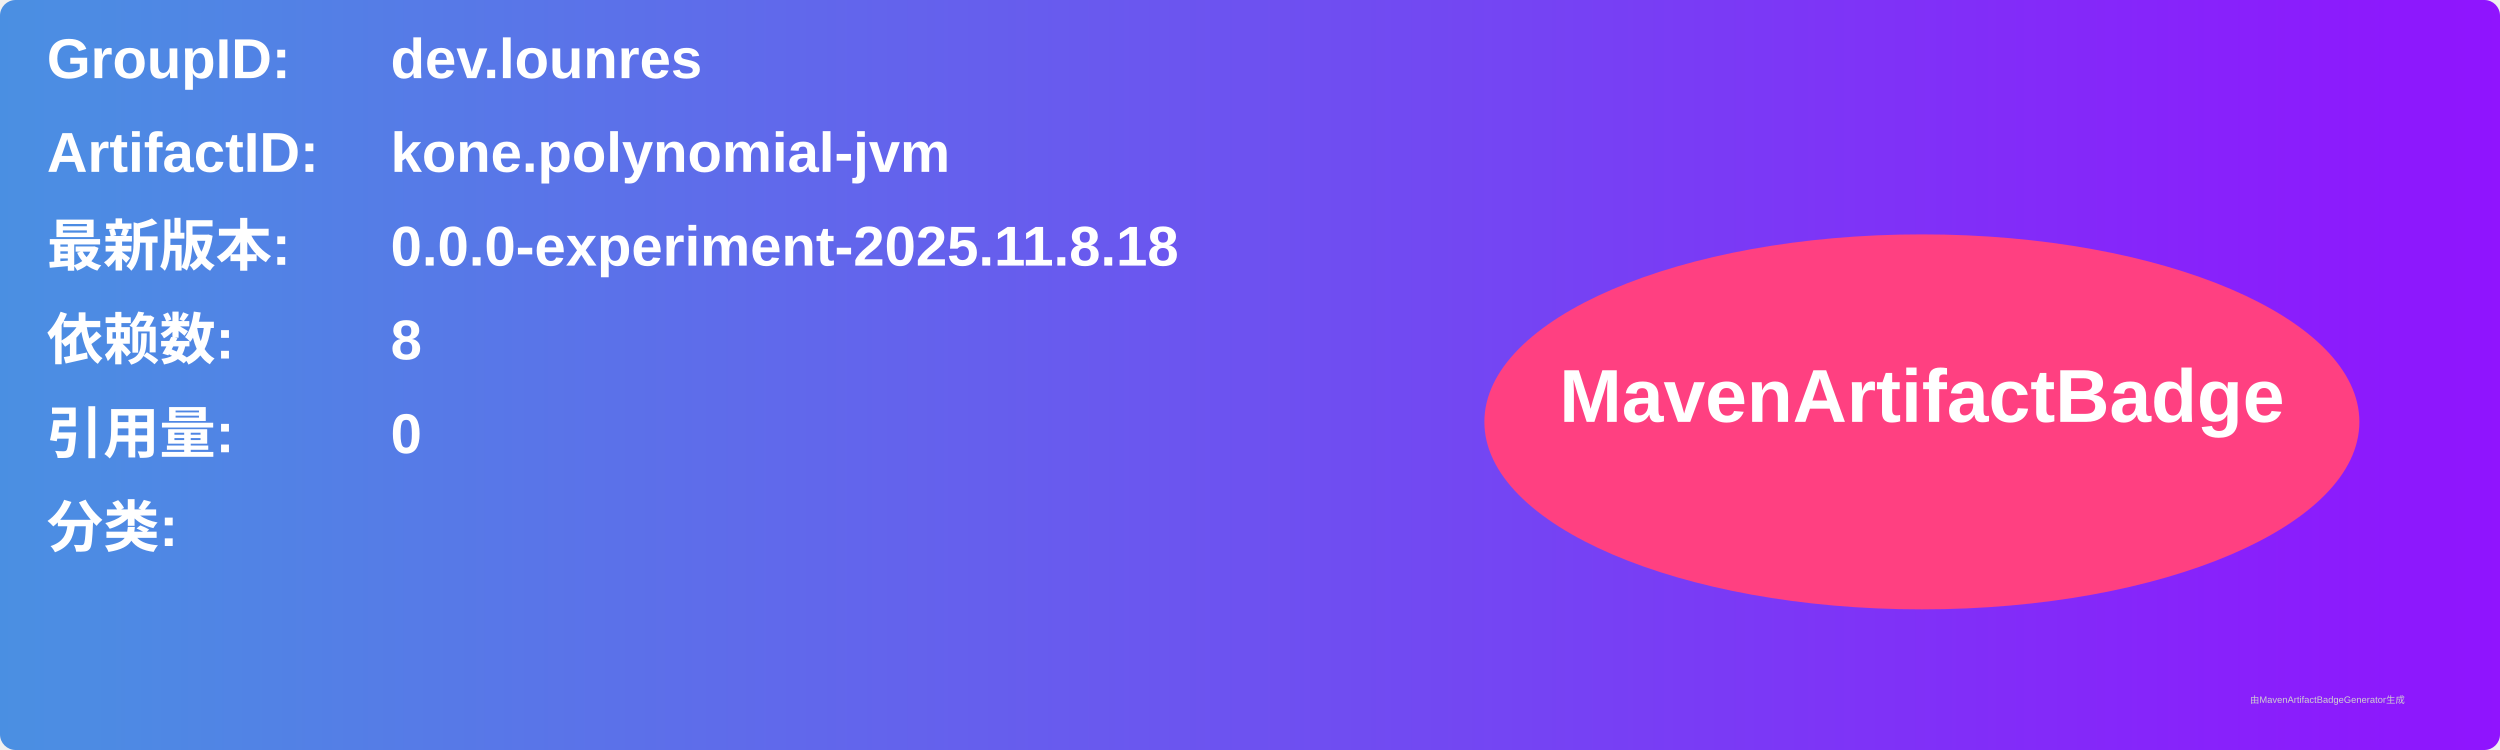
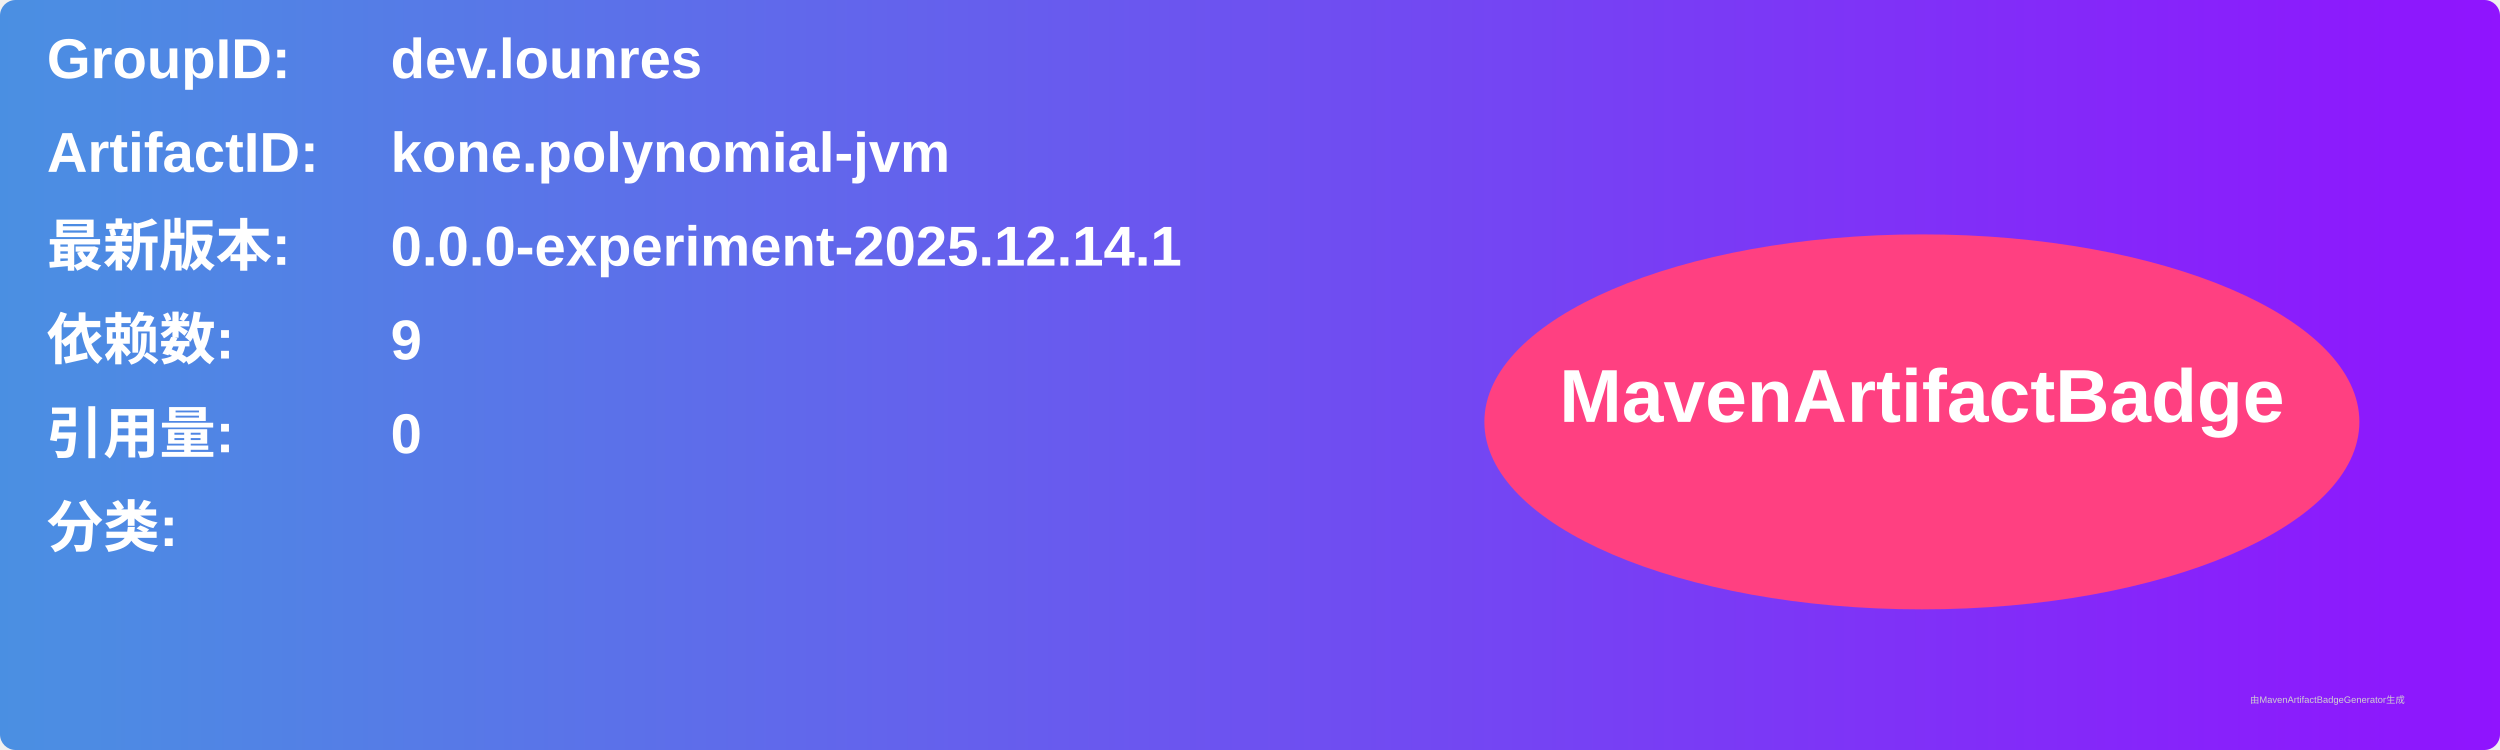
<svg xmlns="http://www.w3.org/2000/svg" width="800" height="240" viewBox="0 0 800 240">
  <linearGradient id="grad" x1="0%" y1="0%" x2="100%" y2="0%">
    <stop offset="0%" stop-color="#4a90e2" />
    <stop offset="100%" stop-color="#9013fe" />
  </linearGradient>
  <rect width="100%" height="100%" rx="5" ry="5" fill="url(#grad)" />
  <g transform="translate(15, 15)">
    <text x="0" y="10" font-family="Arial" font-size="18" fill="white" font-weight="bold" width="260">GroupID:</text>
    <text x="110" y="10" font-family="Arial" font-size="18" fill="white" font-weight="bold" width="460">dev.lounres</text>
    <text x="0" y="40" font-family="Arial" font-size="18" fill="white" font-weight="bold" width="260">ArtifactID:</text>
    <text x="110" y="40" font-family="Arial" font-size="18" fill="white" font-weight="bold" width="460">kone.polynomial-jvm</text>
    <text x="0" y="70" font-family="Arial" font-size="18" fill="white" font-weight="bold">最新版本:</text>
    <text x="110" y="70" font-family="Arial" font-size="18" fill="white" font-weight="bold">
-       <tspan font-weight="bold">0.0.0-experiment-2025.11.8.18</tspan>
+       <tspan font-weight="bold">0.0.0-experiment-2025.12.14.1</tspan>
    </text>
    <text x="0" y="100" font-family="Arial" font-size="18" fill="white" font-weight="bold">依赖数: </text>
    <text x="110" y="100" font-family="Arial" font-size="18" fill="white">
-       <tspan font-weight="bold">8</tspan>
+       <tspan font-weight="bold">9</tspan>
    </text>
    <text x="0" y="130" font-family="Arial" font-size="18" fill="white" font-weight="bold">引用量: </text>
    <text x="110" y="130" font-family="Arial" font-size="18" fill="white">
      <tspan font-weight="bold">0</tspan>
    </text>
    <text x="0" y="160" font-family="Arial" font-size="18" fill="white" font-weight="bold">分类:</text>
    <text x="10" y="190" font-family="Arial" font-size="10" fill="white">
      <tspan font-weight="bold" />
    </text>
    <ellipse cx="600" cy="120" rx="140" ry="60" fill="#ff4081" />
    <text x="600" y="120" text-anchor="middle" font-family="Arial" font-size="24" fill="white" font-weight="bold">MavenArtifactBadge</text>
  </g>
  <text x="720" y="225" font-family="Arial" font-size="3" fill="#d0d0d0">由MavenArtifactBadgeGenerator生成</text>
</svg>
